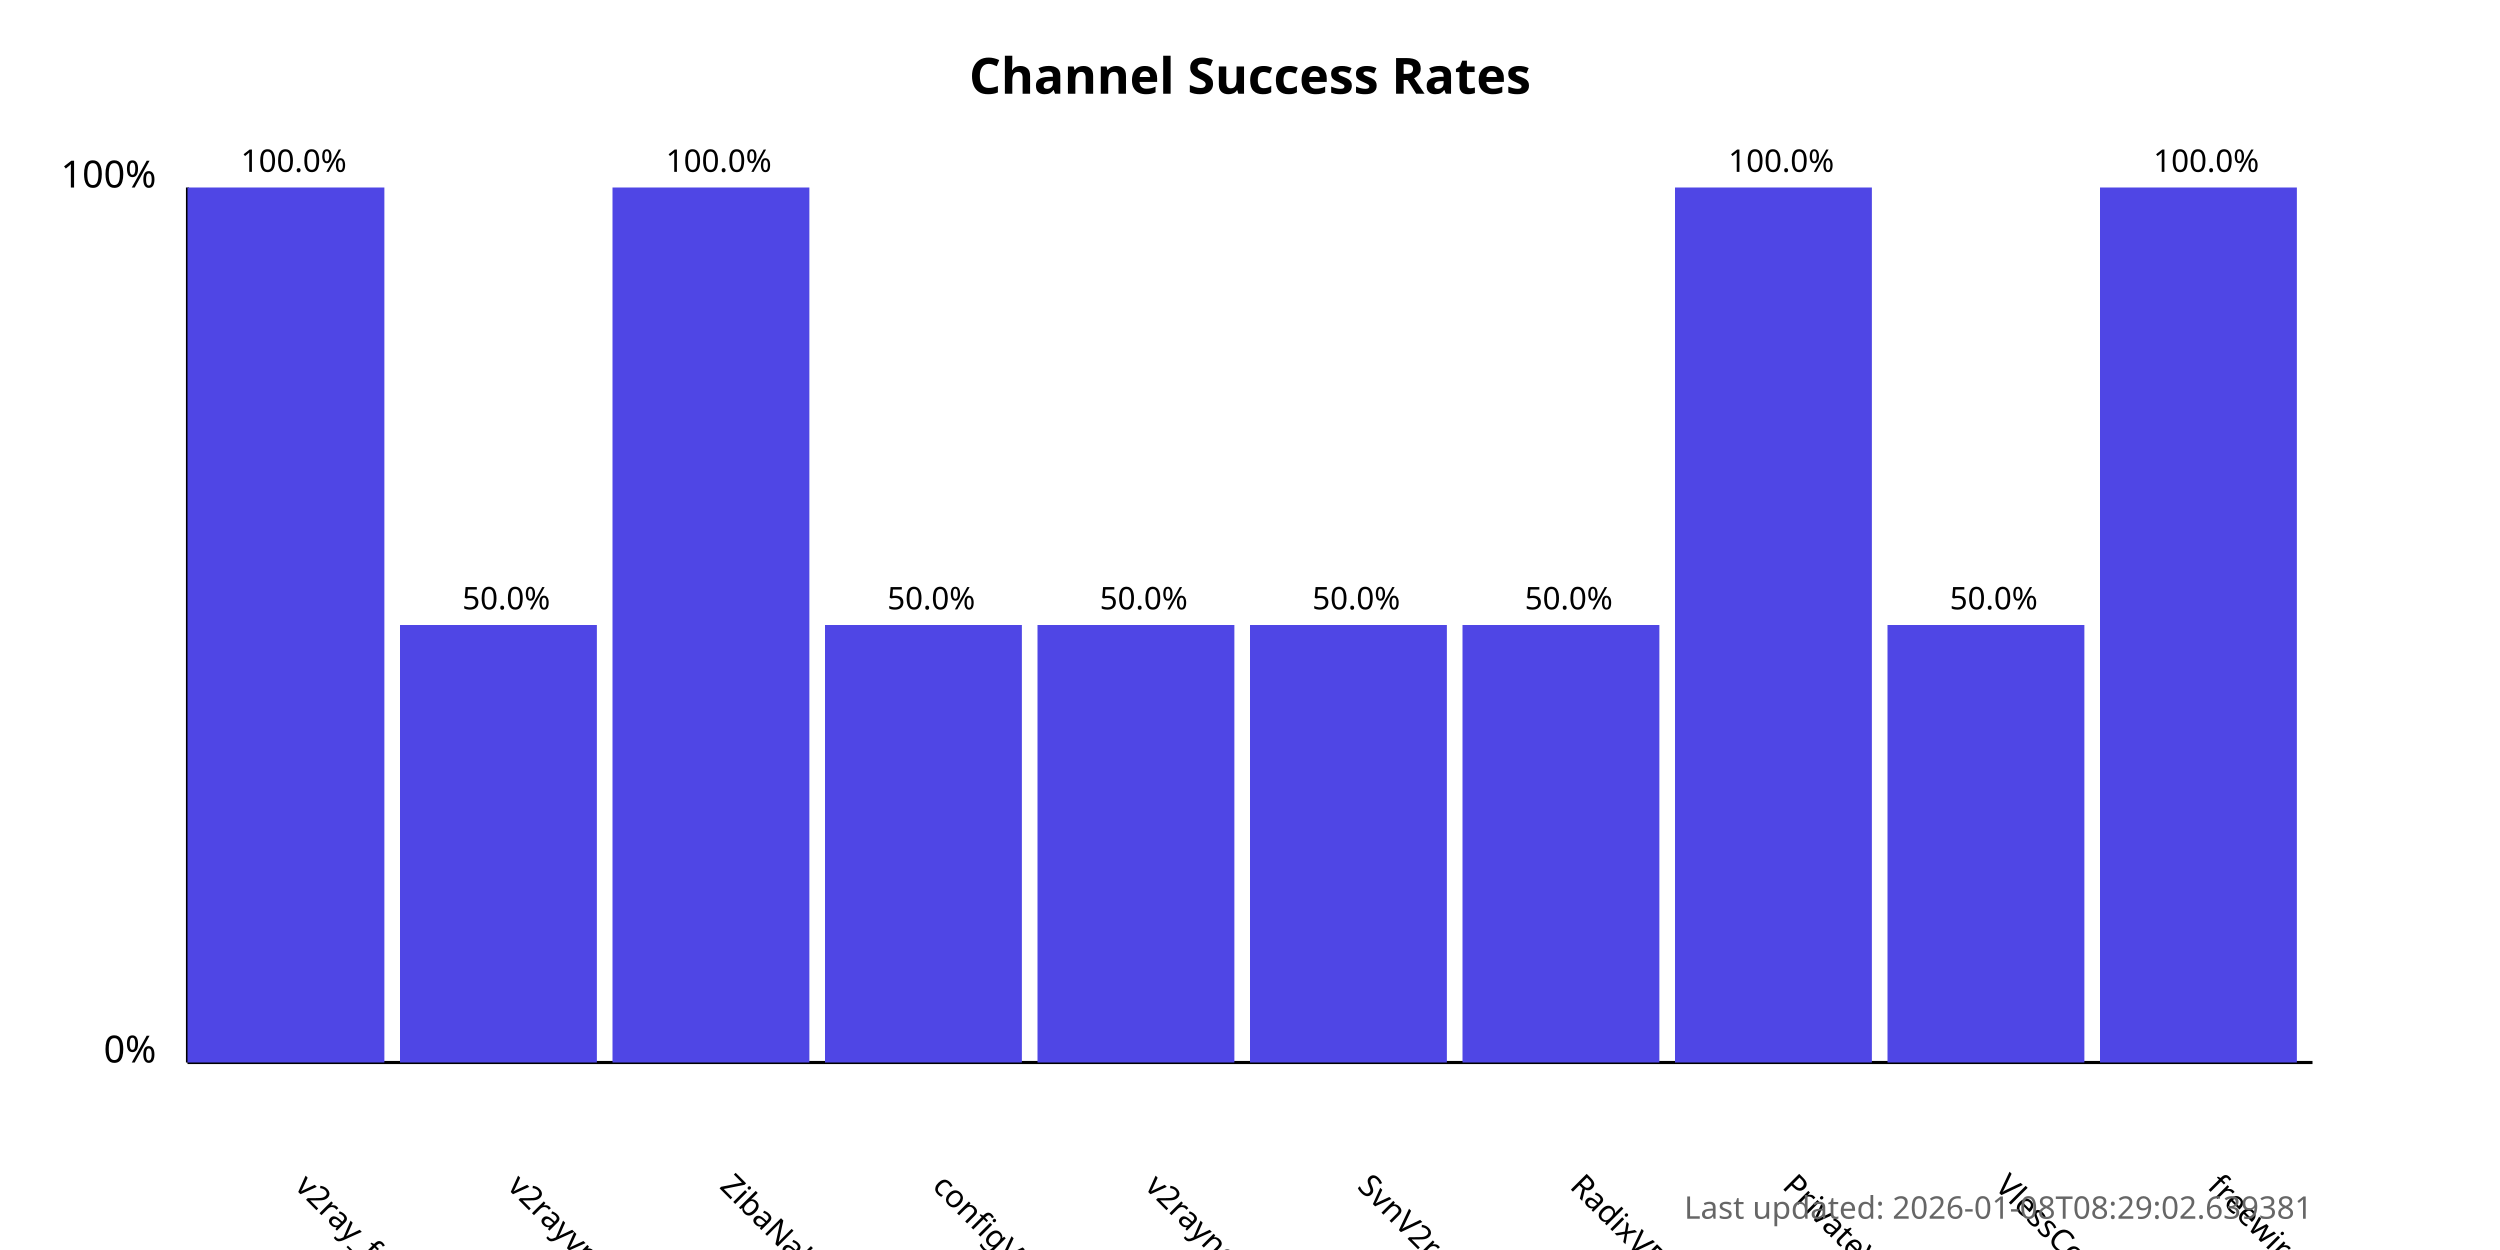
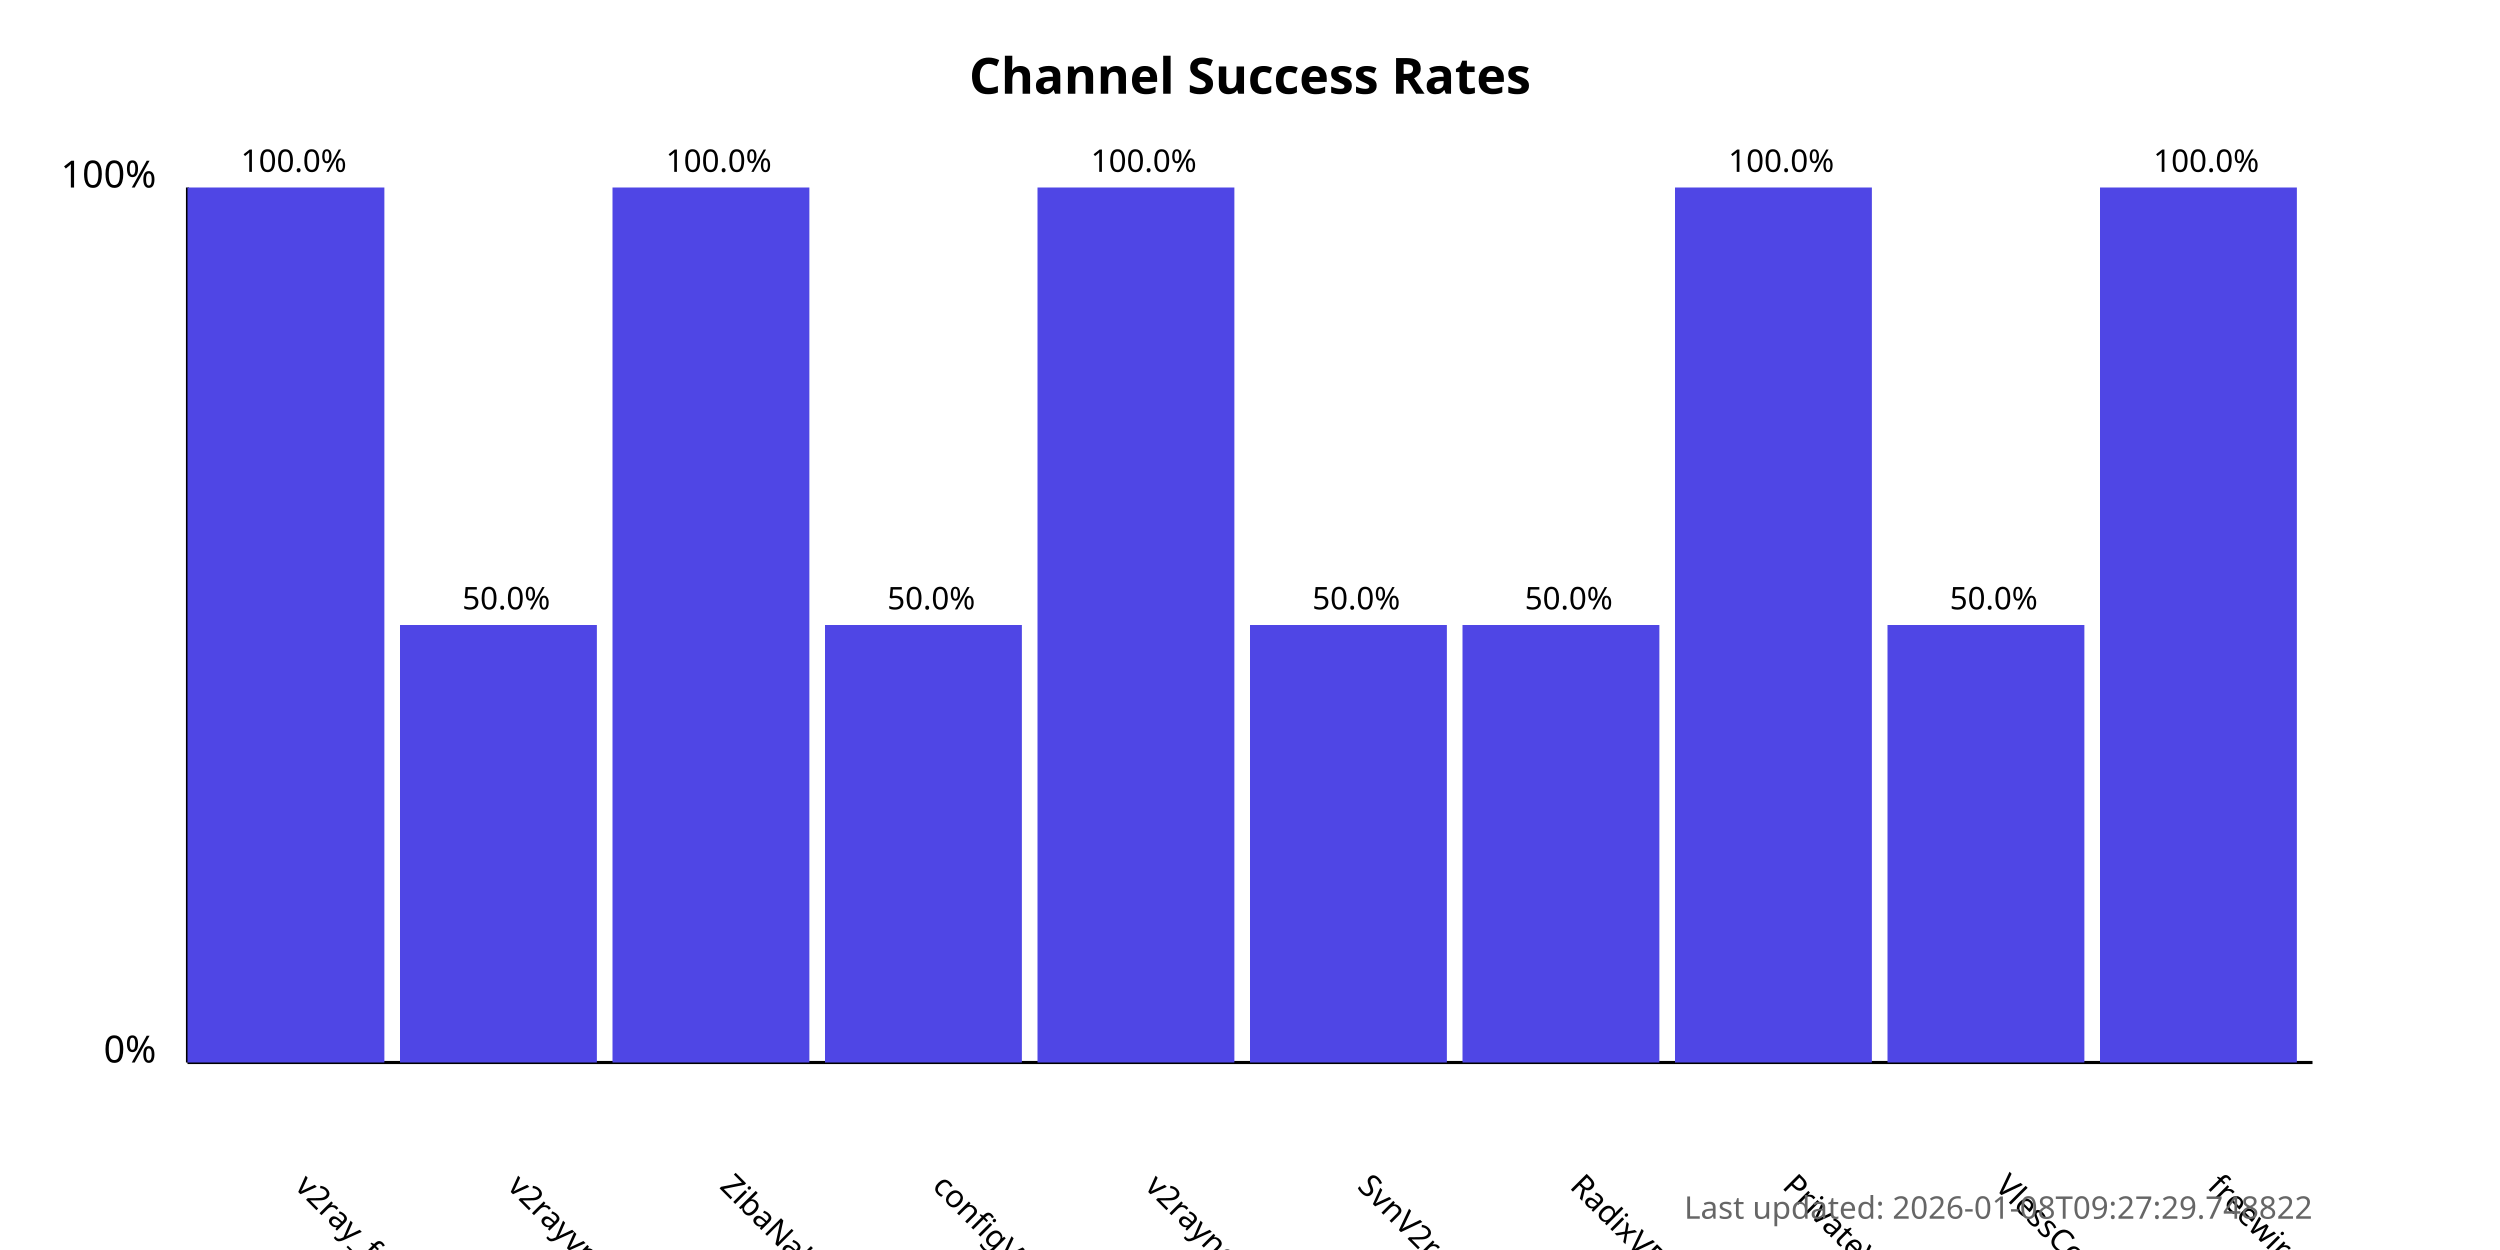
<svg xmlns="http://www.w3.org/2000/svg" width="800" height="400">
  <style>
            .chart-title { font: bold 16px sans-serif; }
            .axis-label { font: 12px sans-serif; }
            .tick-label { font: 10px sans-serif; }
            .bar { fill: #4f46e5; }
            .bar:hover { fill: #6366f1; }
            .timestamp { font: 10px sans-serif; fill: #666; }
        </style>
  <text x="400.0" y="30" text-anchor="middle" class="chart-title">
            Channel Success Rates
        </text>
  <line x1="60" y1="340" x2="60" y2="60" stroke="black" stroke-width="1" />
  <line x1="60" y1="340" x2="740" y2="340" stroke="black" stroke-width="1" />
  <text x="50" y="340" text-anchor="end" class="axis-label">0%</text>
  <text x="50" y="60" text-anchor="end" class="axis-label">100%</text>
  <g>
    <rect x="60" y="60.0" width="63.0" height="280.0" class="bar" />
    <text x="94.0" y="380" transform="rotate(45, 94.0, 380)" text-anchor="start" class="tick-label">
                v2ray_free_conf
            </text>
    <text x="94.0" y="55.0" text-anchor="middle" class="tick-label">
                100.0%
            </text>
  </g>
  <g>
    <rect x="128.0" y="200.0" width="63.0" height="140.0" class="bar" />
    <text x="162.0" y="380" transform="rotate(45, 162.0, 380)" text-anchor="start" class="tick-label">
                v2rayvpno
            </text>
    <text x="162.0" y="195.0" text-anchor="middle" class="tick-label">
                50.0%
            </text>
  </g>
  <g>
    <rect x="196.0" y="60.0" width="63.0" height="280.0" class="bar" />
    <text x="230.0" y="380" transform="rotate(45, 230.0, 380)" text-anchor="start" class="tick-label">
                ZibaNabz
            </text>
    <text x="230.0" y="55.0" text-anchor="middle" class="tick-label">
                100.0%
            </text>
  </g>
  <g>
    <rect x="264.0" y="200.0" width="63.0" height="140.0" class="bar" />
    <text x="298.0" y="380" transform="rotate(45, 298.0, 380)" text-anchor="start" class="tick-label">
                configV2rayForFree
            </text>
    <text x="298.0" y="195.0" text-anchor="middle" class="tick-label">
                50.0%
            </text>
  </g>
  <g>
-     <rect x="332.0" y="200.0" width="63.0" height="140.0" class="bar" />
+     <rect x="332.0" y="60.0" width="63.0" height="280.0" class="bar" />
    <text x="366.0" y="380" transform="rotate(45, 366.0, 380)" text-anchor="start" class="tick-label">
                v2rayngvpn
            </text>
-     <text x="366.0" y="195.0" text-anchor="middle" class="tick-label">
-                 50.0%
+     <text x="366.0" y="55.0" text-anchor="middle" class="tick-label">
+                 100.0%
            </text>
  </g>
  <g>
    <rect x="400.0" y="200.0" width="63.0" height="140.0" class="bar" />
    <text x="434.0" y="380" transform="rotate(45, 434.0, 380)" text-anchor="start" class="tick-label">
                SvnV2ray
            </text>
    <text x="434.0" y="195.0" text-anchor="middle" class="tick-label">
                50.0%
            </text>
  </g>
  <g>
    <rect x="468.0" y="200.0" width="63.0" height="140.0" class="bar" />
    <text x="502.0" y="380" transform="rotate(45, 502.0, 380)" text-anchor="start" class="tick-label">
                RadixVPN
            </text>
    <text x="502.0" y="195.0" text-anchor="middle" class="tick-label">
                50.0%
            </text>
  </g>
  <g>
    <rect x="536.0" y="60.0" width="63.0" height="280.0" class="bar" />
    <text x="570.0" y="380" transform="rotate(45, 570.0, 380)" text-anchor="start" class="tick-label">
                PrivateVPNs
            </text>
    <text x="570.0" y="55.0" text-anchor="middle" class="tick-label">
                100.0%
            </text>
  </g>
  <g>
    <rect x="604.0" y="200.0" width="63.0" height="140.0" class="bar" />
    <text x="638.0" y="380" transform="rotate(45, 638.0, 380)" text-anchor="start" class="tick-label">
                VlessConfig
            </text>
    <text x="638.0" y="195.0" text-anchor="middle" class="tick-label">
                50.0%
            </text>
  </g>
  <g>
    <rect x="672.0" y="60.0" width="63.0" height="280.0" class="bar" />
    <text x="706.0" y="380" transform="rotate(45, 706.0, 380)" text-anchor="start" class="tick-label">
                freewireguard
            </text>
    <text x="706.0" y="55.0" text-anchor="middle" class="tick-label">
                100.0%
            </text>
  </g>
  <text x="740" y="390" text-anchor="end" class="timestamp">
-             Last updated: 2026-01-08T08:29:02.639381
+             Last updated: 2026-01-08T09:27:29.748822
        </text>
</svg>
